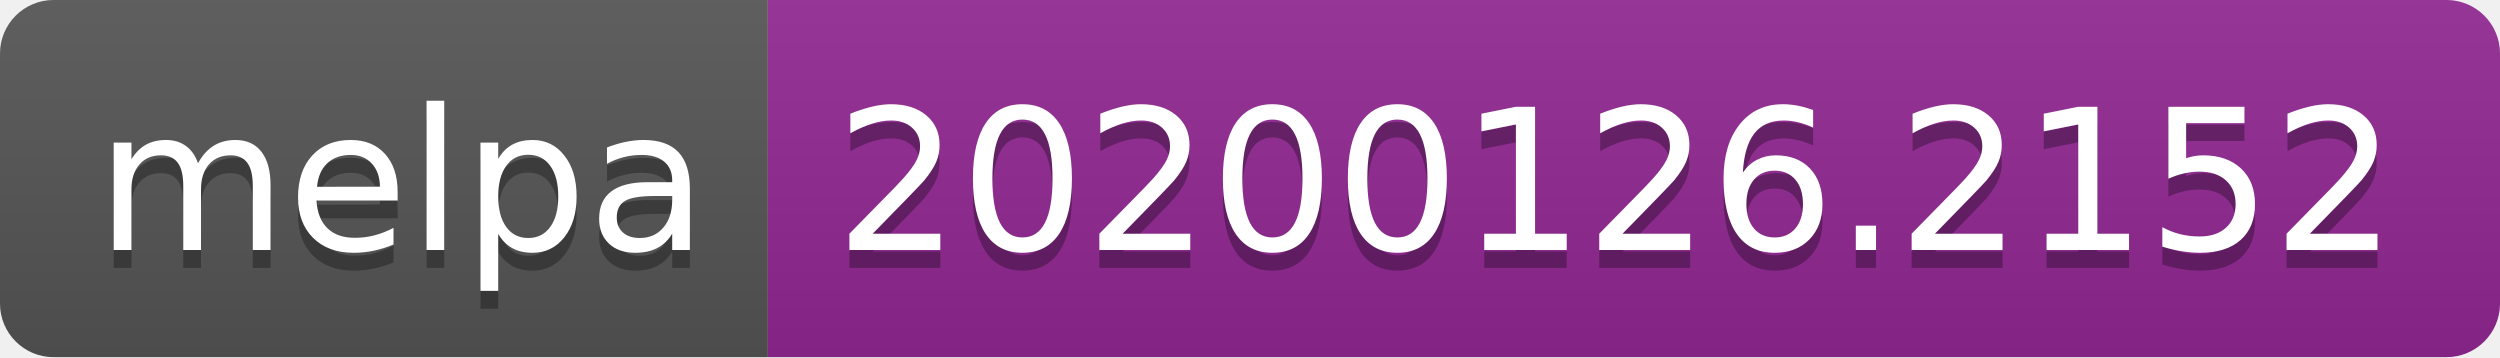
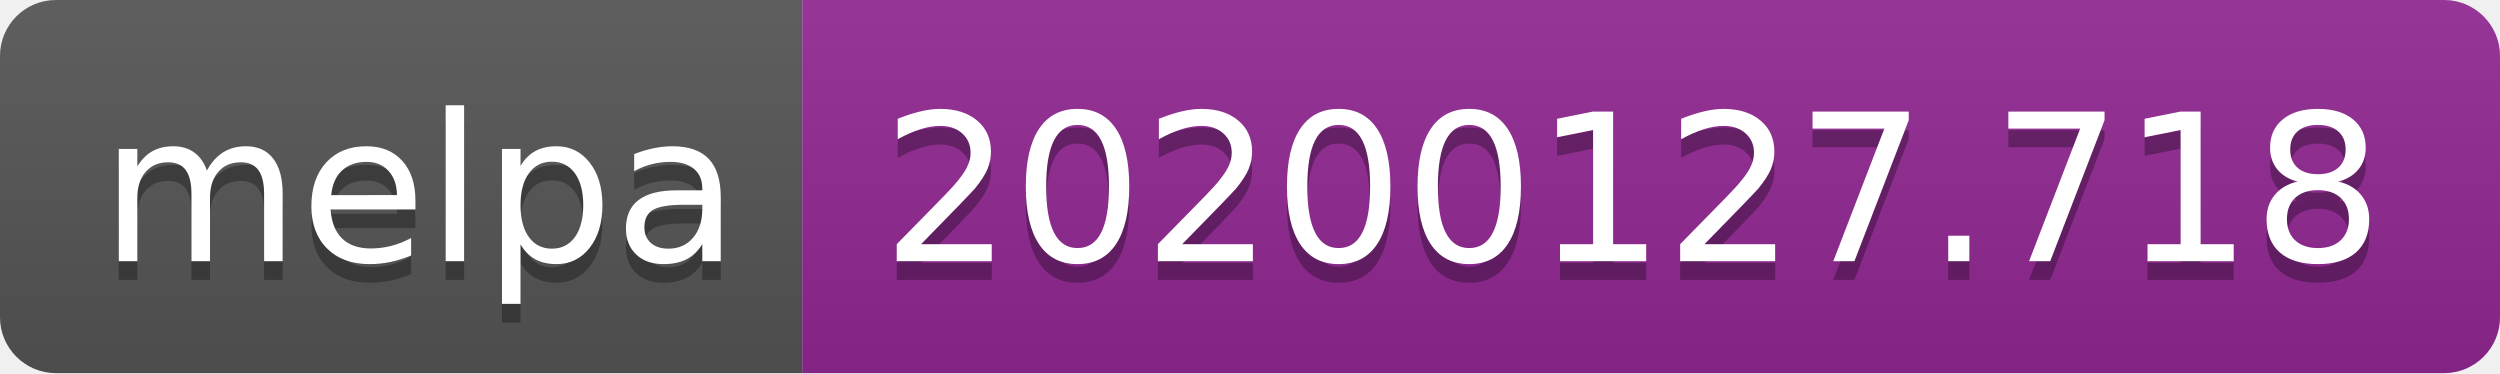
- <svg xmlns="http://www.w3.org/2000/svg" width="140" height="20">
+ <svg xmlns="http://www.w3.org/2000/svg" width="134" height="20">
  <linearGradient id="b" x2="0" y2="100%">
    <stop offset="0" stop-color="#bbb" stop-opacity=".1" />
    <stop offset="1" stop-opacity=".1" />
  </linearGradient>
  <clipPath id="a">
-     <rect width="140" height="20" rx="3" fill="#fff" />
+     <rect width="134" height="20" rx="3" fill="#fff" />
  </clipPath>
  <g clip-path="url(#a)">
    <path fill="#555" d="M0 0h43v20H0z" />
-     <path fill="#922793" d="M43 0h97v20H43z" />
-     <path fill="url(#b)" d="M0 0h140v20H0z" />
+     <path fill="#922793" d="M43 0h91v20H43z" />
+     <path fill="url(#b)" d="M0 0h134v20H0z" />
  </g>
  <g fill="#fff" text-anchor="middle" font-family="DejaVu Sans,Verdana,Geneva,sans-serif" font-size="110">
    <text x="225" y="150" fill="#010101" fill-opacity=".3" transform="scale(.1)" textLength="330">melpa</text>
    <text x="225" y="140" transform="scale(.1)" textLength="330">melpa</text>
-     <text x="905" y="150" fill="#010101" fill-opacity=".3" transform="scale(.1)" textLength="870">20200126.2152</text>
-     <text x="905" y="140" transform="scale(.1)" textLength="870">20200126.2152</text>
+     <text x="875" y="150" fill="#010101" fill-opacity=".3" transform="scale(.1)" textLength="810">20200127.718</text>
+     <text x="875" y="140" transform="scale(.1)" textLength="810">20200127.718</text>
  </g>
</svg>
